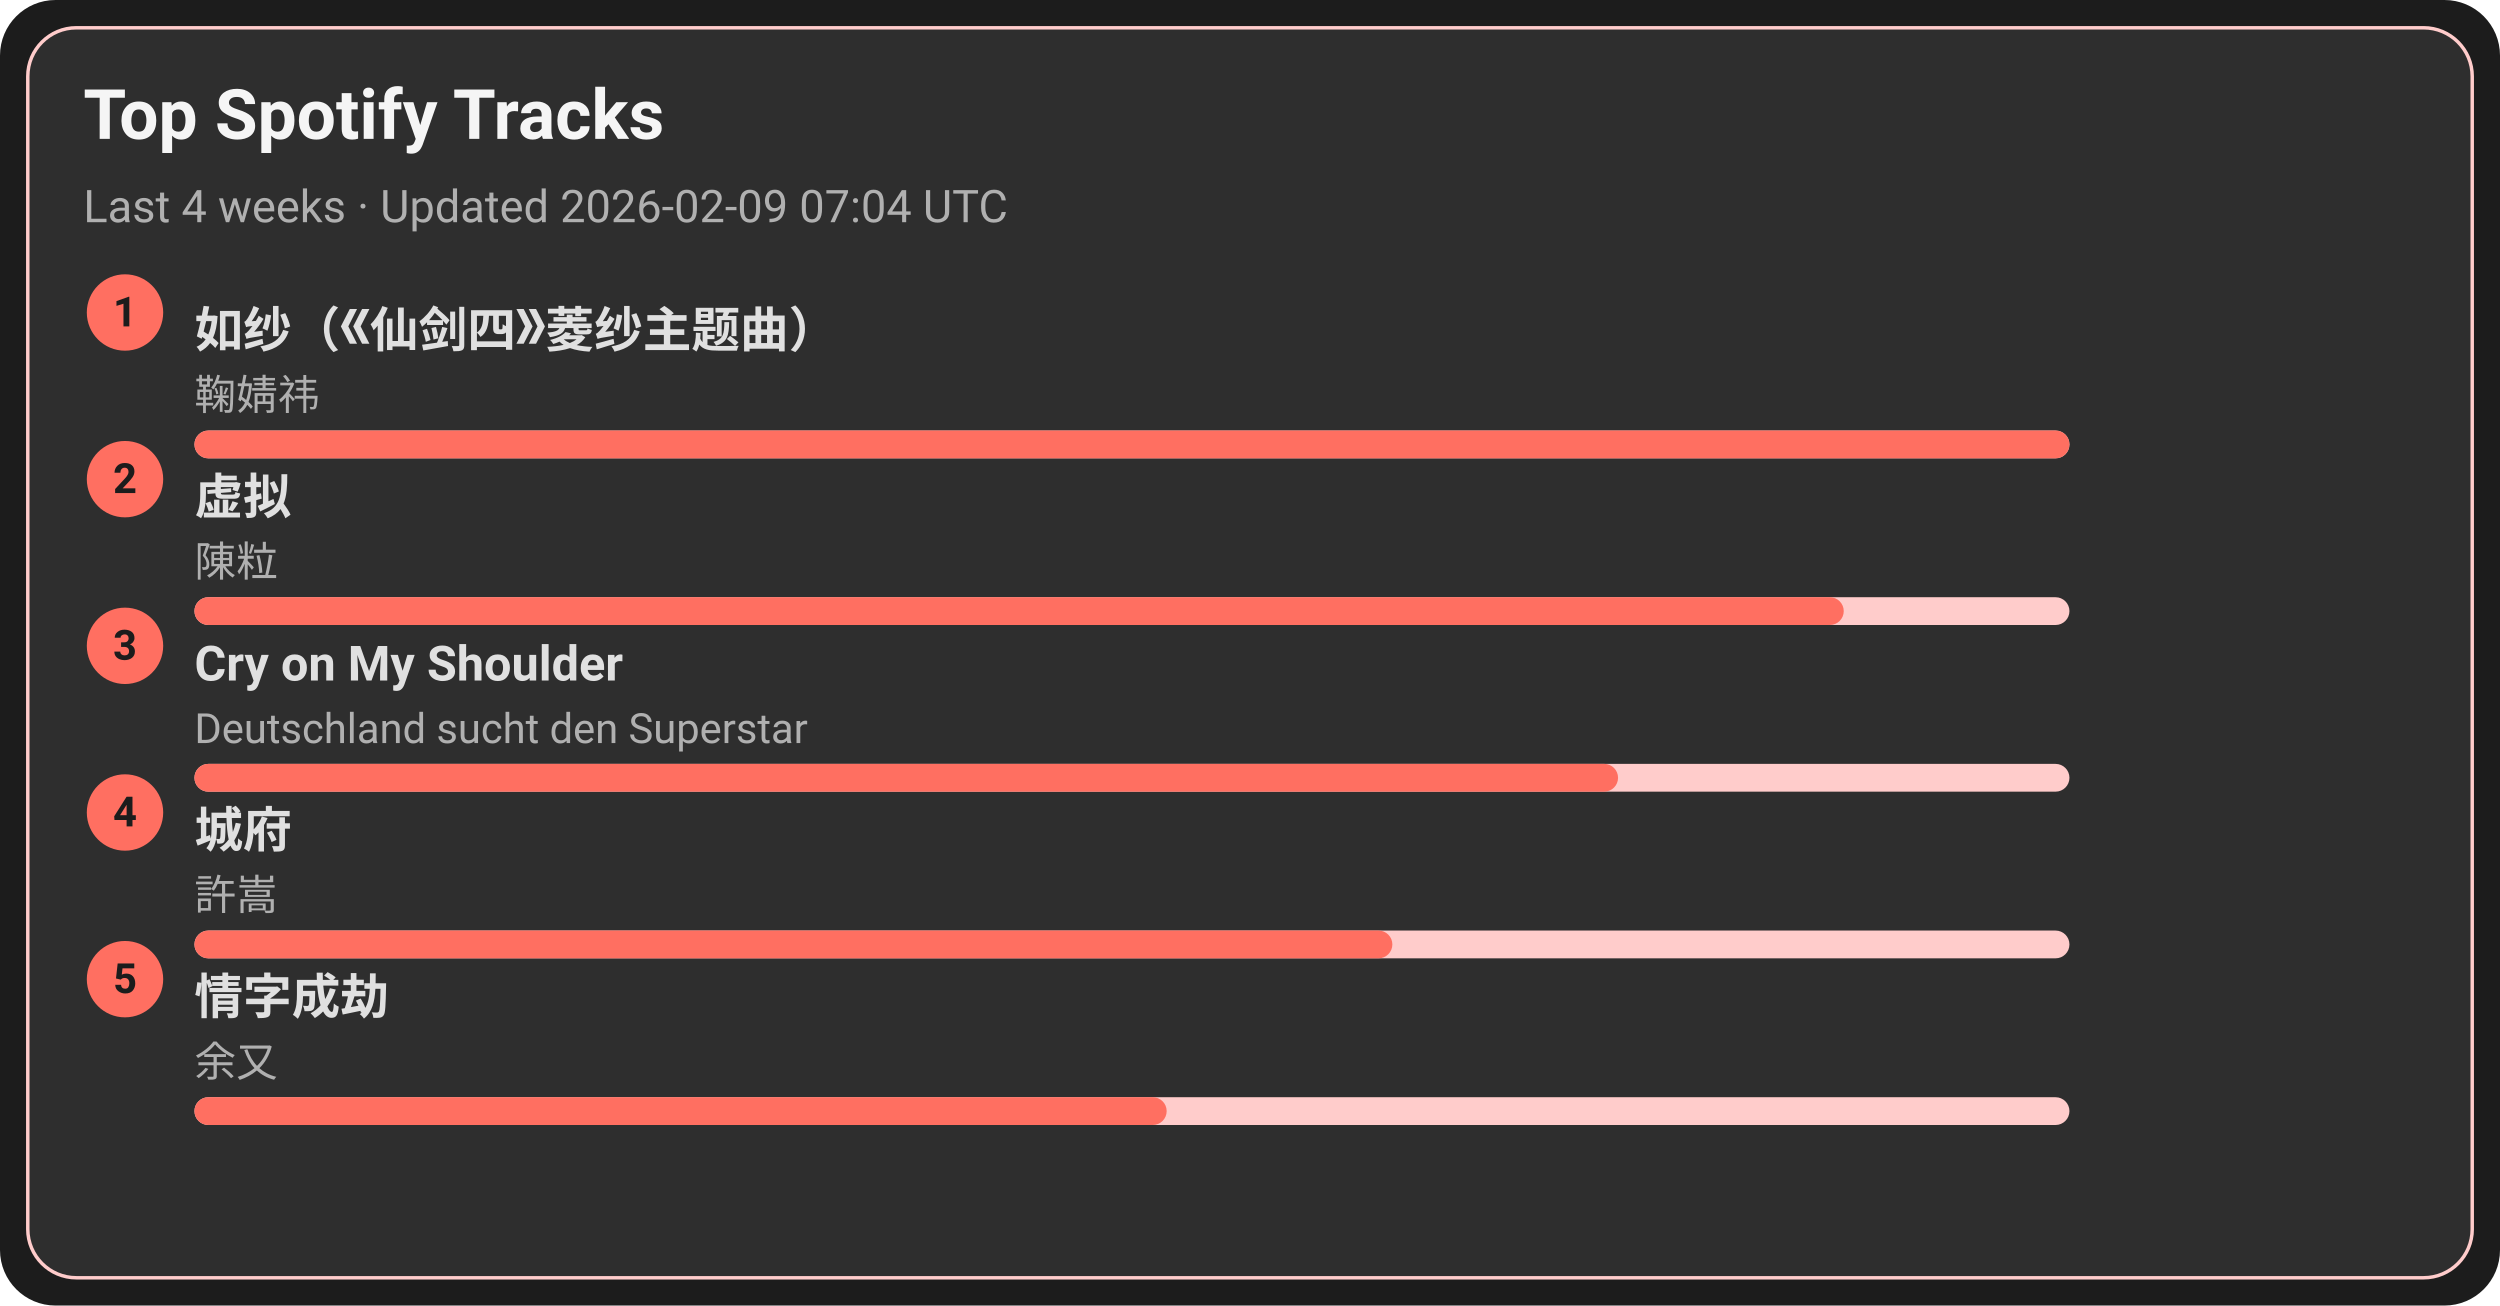
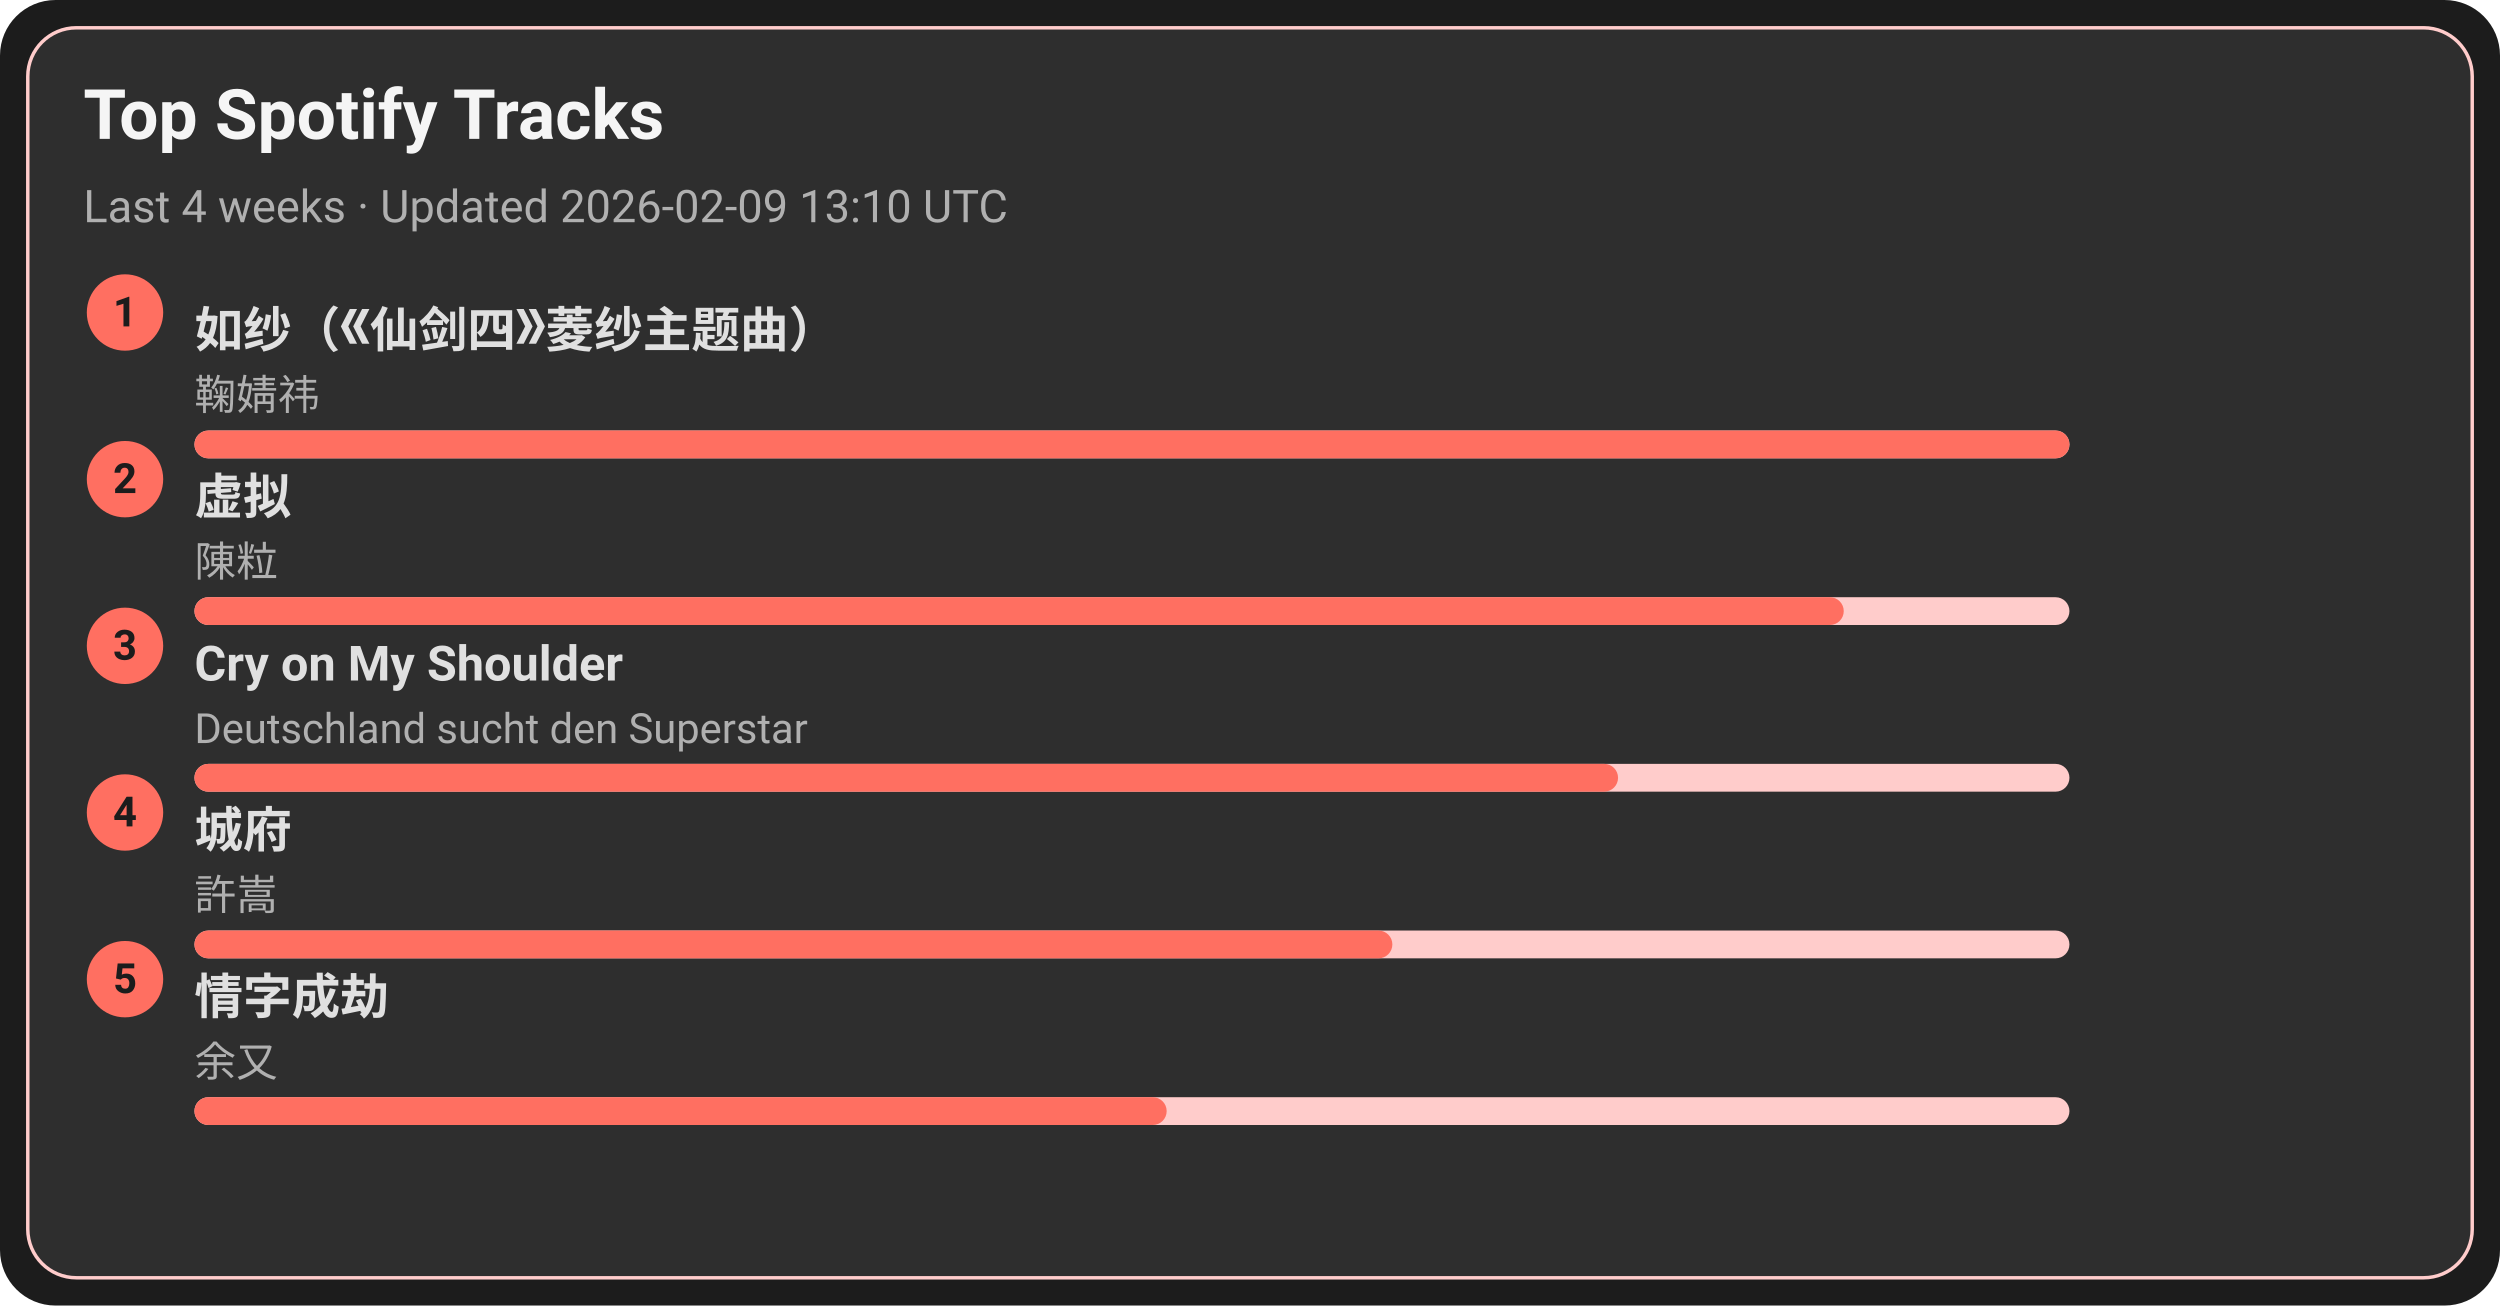
<svg xmlns="http://www.w3.org/2000/svg" width="720" height="376" viewBox="0 0 720 376">
  <style>text{font-family:-apple-system,BlinkMacSystemFont,Segoe UI,Roboto,Ubuntu,Helvetica Neue,Arial,Noto Sans,sans-serif}</style>
  <rect width="720" height="376" rx="16" fill="#1c1c1c" />
  <rect x="8" y="8" width="704" height="360" rx="14" fill="#2e2e2e" stroke="#ffcccb" />
  <text x="24" y="40" font-size="20" fill="#f5f5f5" font-weight="600">Top Spotify Tracks</text>
-   <text x="24" y="64" font-size="13" fill="#b0b0b0">Last 4 weeks · Updated 2026-02-09 07:04 UTC</text>
+   <text x="24" y="64" font-size="13" fill="#b0b0b0">Last 4 weeks · Updated 2026-02-09 13:10 UTC</text>
  <circle cx="36" cy="90" r="11" fill="#ff6f61" />
  <text x="36" y="94" text-anchor="middle" font-size="12" fill="#1c1c1c" font-weight="700">1</text>
  <a href="https://open.spotify.com/track/69FUNgvEVkNbHq43lgvdme" target="_blank" rel="noopener noreferrer">
    <text x="56" y="100" font-size="14" fill="#e0e0e0" font-weight="600">如纱（《仙剑四》菱纱主题曲）</text>
  </a>
  <text x="56" y="118" font-size="12" fill="#b0b0b0">鞠婧祎</text>
  <rect x="56" y="124" width="540" height="8" rx="4" fill="#ffcccb" />
  <rect x="56" y="124" width="540" height="8" rx="4" fill="#ff6f61" />
  <circle cx="36" cy="138" r="11" fill="#ff6f61" />
  <text x="36" y="142" text-anchor="middle" font-size="12" fill="#1c1c1c" font-weight="700">2</text>
  <a href="https://open.spotify.com/track/5l9sg05BhpfsdLfRvjGsAf" target="_blank" rel="noopener noreferrer">
    <text x="56" y="148" font-size="14" fill="#e0e0e0" font-weight="600">虚拟</text>
  </a>
  <text x="56" y="166" font-size="12" fill="#b0b0b0">陳粒</text>
  <rect x="56" y="172" width="540" height="8" rx="4" fill="#ffcccb" />
  <rect x="56" y="172" width="475" height="8" rx="4" fill="#ff6f61" />
  <circle cx="36" cy="186" r="11" fill="#ff6f61" />
  <text x="36" y="190" text-anchor="middle" font-size="12" fill="#1c1c1c" font-weight="700">3</text>
  <a href="https://open.spotify.com/track/6usmG2MoD0C0Lc2pNgCVWV" target="_blank" rel="noopener noreferrer">
    <text x="56" y="196" font-size="14" fill="#e0e0e0" font-weight="600">Cry on My Shoulder</text>
  </a>
  <text x="56" y="214" font-size="12" fill="#b0b0b0">Deutschland sucht den Superstar</text>
  <rect x="56" y="220" width="540" height="8" rx="4" fill="#ffcccb" />
  <rect x="56" y="220" width="410" height="8" rx="4" fill="#ff6f61" />
  <circle cx="36" cy="234" r="11" fill="#ff6f61" />
  <text x="36" y="238" text-anchor="middle" font-size="12" fill="#1c1c1c" font-weight="700">4</text>
  <a href="https://open.spotify.com/track/4AmlSf7hye0QVpnHCcEoEw" target="_blank" rel="noopener noreferrer">
    <text x="56" y="244" font-size="14" fill="#e0e0e0" font-weight="600">城府</text>
  </a>
  <text x="56" y="262" font-size="12" fill="#b0b0b0">許嵩</text>
  <rect x="56" y="268" width="540" height="8" rx="4" fill="#ffcccb" />
  <rect x="56" y="268" width="345" height="8" rx="4" fill="#ff6f61" />
  <circle cx="36" cy="282" r="11" fill="#ff6f61" />
  <text x="36" y="286" text-anchor="middle" font-size="12" fill="#1c1c1c" font-weight="700">5</text>
  <a href="https://open.spotify.com/track/6PLof7Z5mvbp9im83J4m3m" target="_blank" rel="noopener noreferrer">
    <text x="56" y="292" font-size="14" fill="#e0e0e0" font-weight="600">情字成劫</text>
  </a>
  <text x="56" y="310" font-size="12" fill="#b0b0b0">余又</text>
  <rect x="56" y="316" width="540" height="8" rx="4" fill="#ffcccb" />
  <rect x="56" y="316" width="280" height="8" rx="4" fill="#ff6f61" />
</svg>
